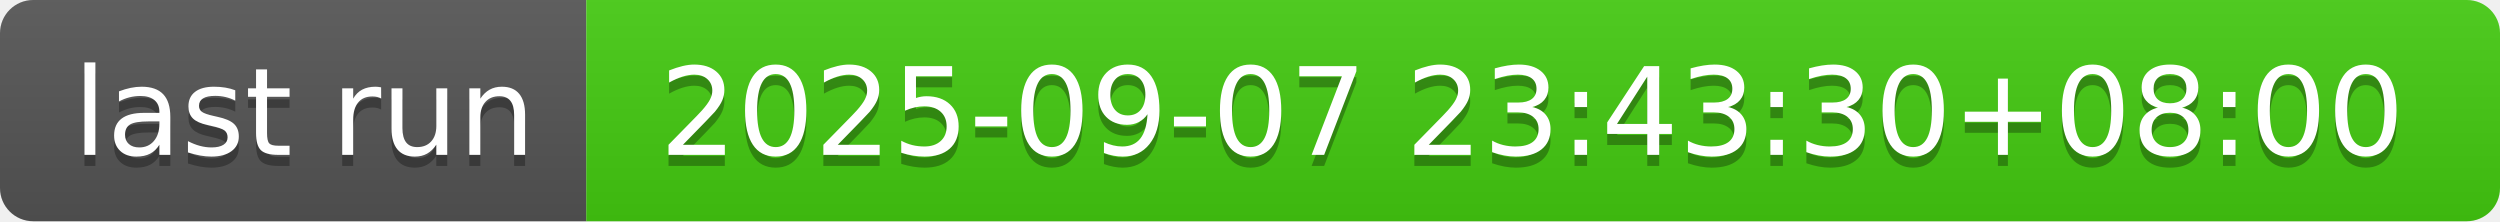
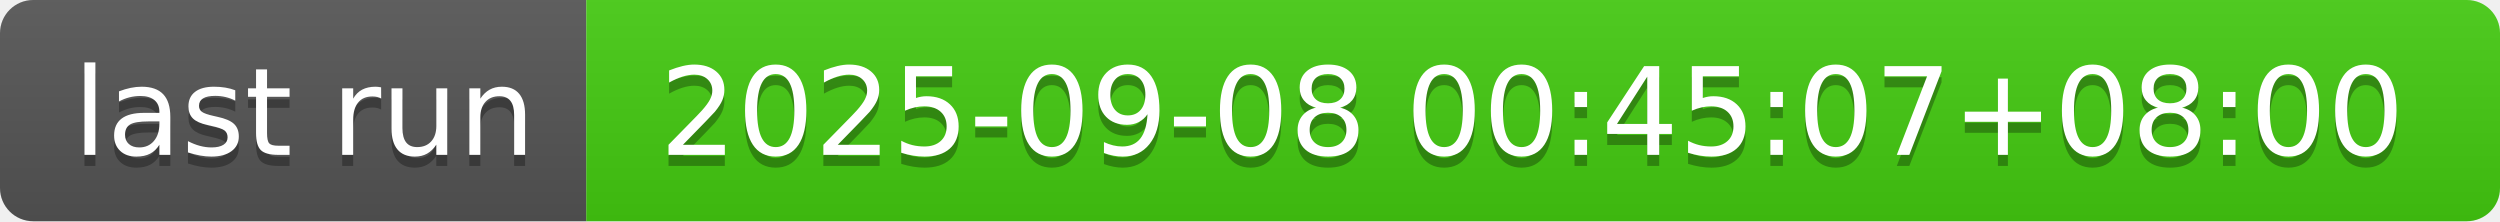
- <svg xmlns="http://www.w3.org/2000/svg" width="226" height="20" role="img" aria-label="last run: 2025-09-07 23:43:30+08:00">
+ <svg xmlns="http://www.w3.org/2000/svg" width="226" height="20" role="img" aria-label="last run: 2025-09-08 00:45:07+08:00">
  <linearGradient id="s" x2="0" y2="100%">
    <stop offset="0" stop-color="#bbb" stop-opacity=".1" />
    <stop offset="1" stop-opacity=".1" />
  </linearGradient>
  <clipPath id="r">
    <rect width="226" height="20" rx="3" fill="#fff" />
  </clipPath>
  <g clip-path="url(#r)">
    <rect width="53" height="20" fill="#555" />
    <rect x="53" width="173" height="20" fill="#4c1" />
    <rect width="226" height="20" fill="url(#s)" />
  </g>
  <g fill="#fff" text-anchor="middle" font-family="Verdana,Geneva,DejaVu Sans,sans-serif" text-rendering="geometricPrecision" font-size="110">
    <text aria-hidden="true" x="275" y="150" fill="#010101" fill-opacity=".3" transform="scale(.1)" textLength="430">last run</text>
    <text x="275" y="140" transform="scale(.1)" fill="#fff" textLength="430">last run</text>
-     <text aria-hidden="true" x="1385" y="150" fill="#010101" fill-opacity=".3" transform="scale(.1)" textLength="1630">2025-09-07 23:43:30+08:00</text>
-     <text x="1385" y="140" transform="scale(.1)" fill="#fff" textLength="1630">2025-09-07 23:43:30+08:00</text>
+     <text aria-hidden="true" x="1385" y="150" fill="#010101" fill-opacity=".3" transform="scale(.1)" textLength="1630">2025-09-08 00:45:07+08:00</text>
+     <text x="1385" y="140" transform="scale(.1)" fill="#fff" textLength="1630">2025-09-08 00:45:07+08:00</text>
  </g>
</svg>
